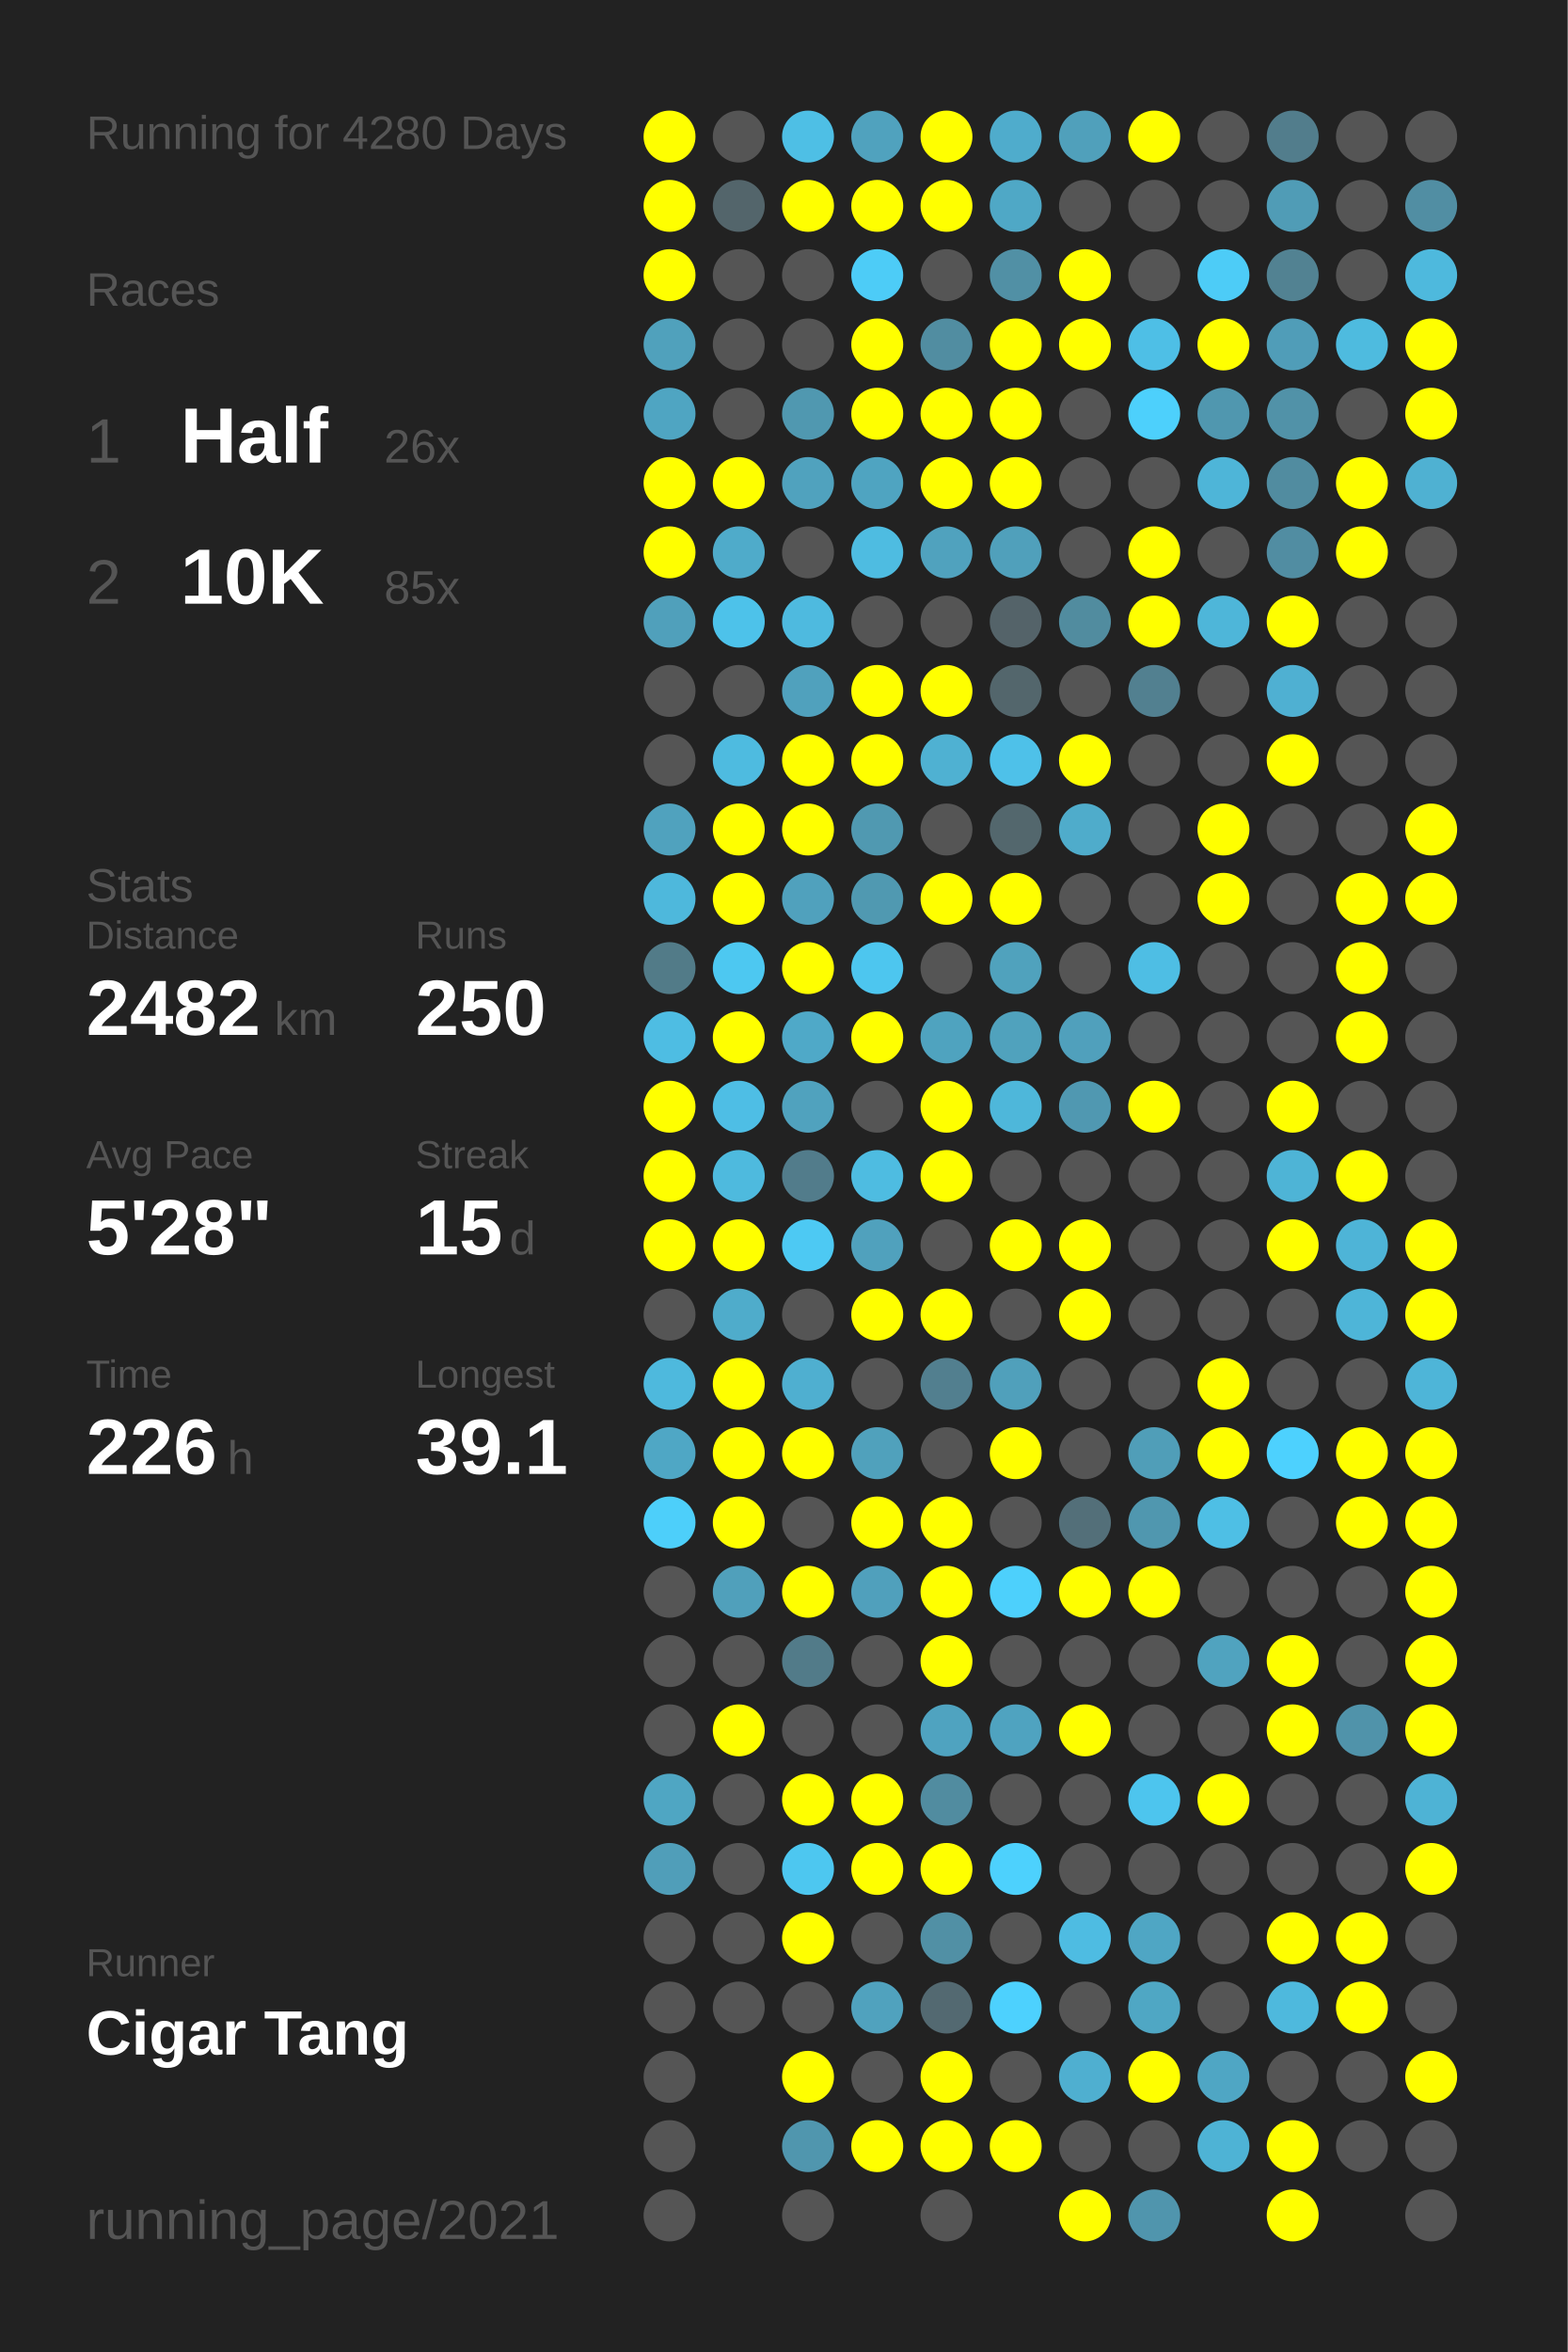
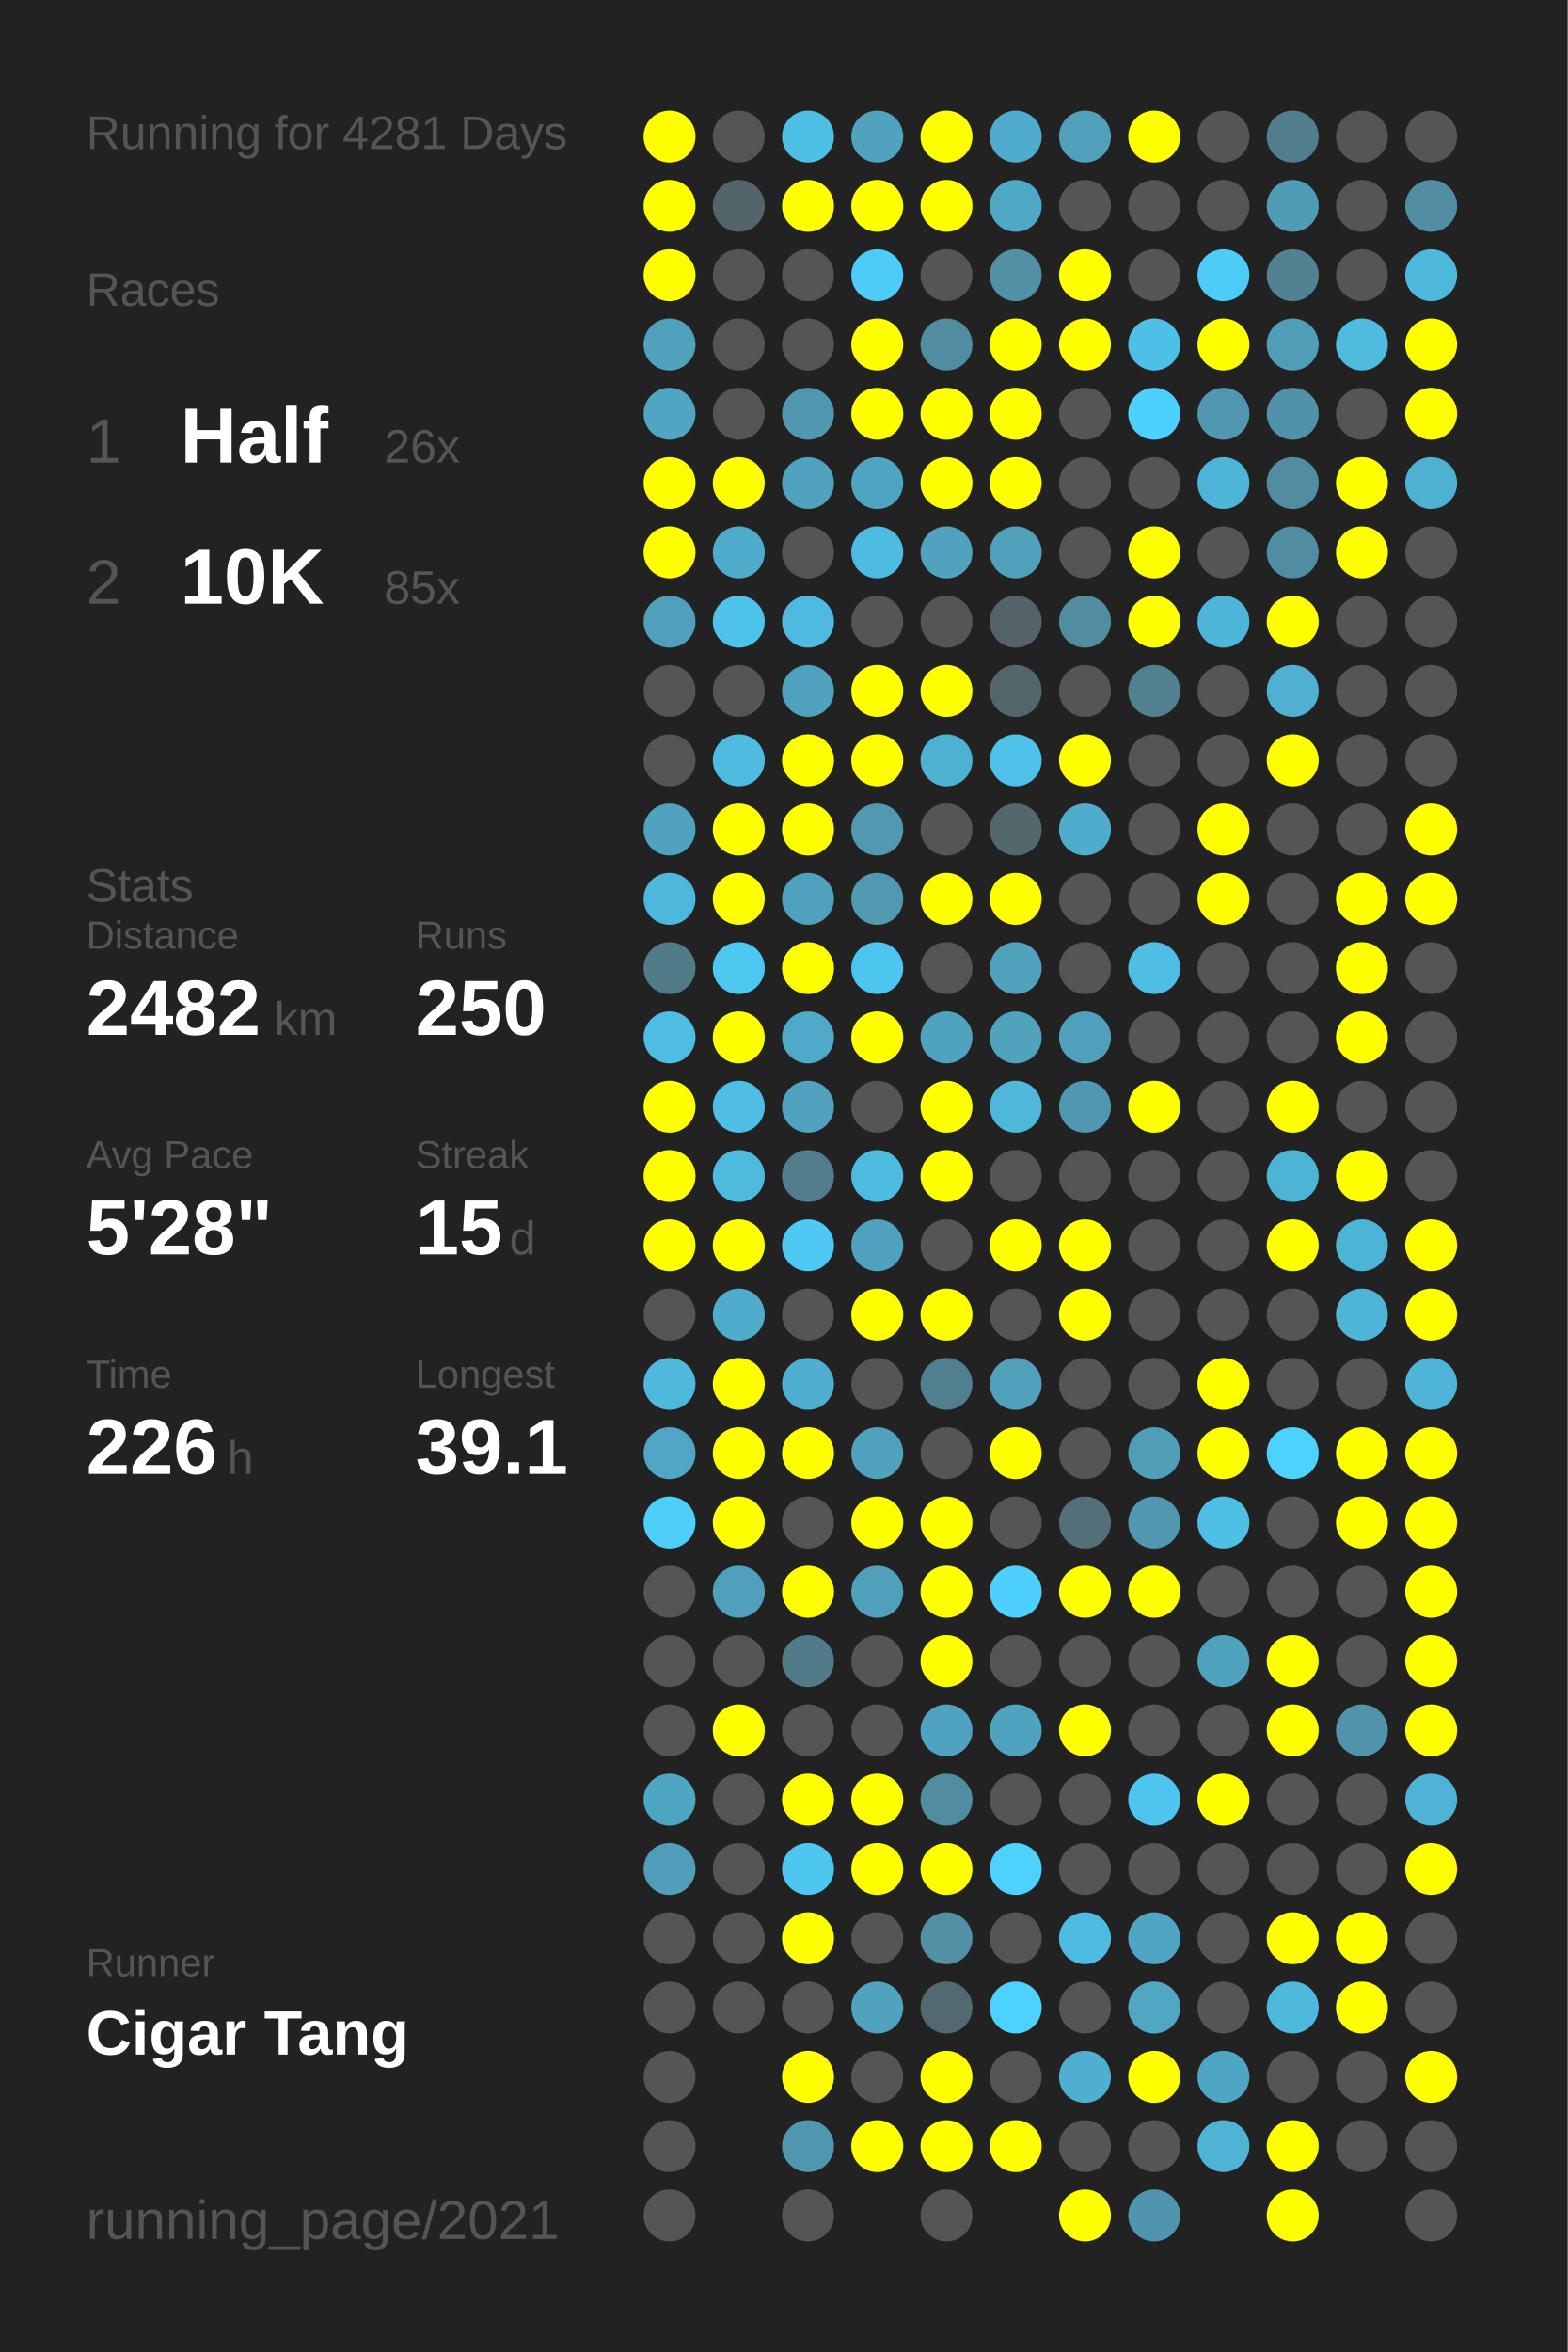
<svg xmlns="http://www.w3.org/2000/svg" baseProfile="full" height="300mm" version="1.1" viewBox="0,0,200,300" width="200mm">
  <defs />
  <rect fill="#222222" height="300" width="200" x="0" y="0" />
-   <text fill="#555555" style="font-size:6px; font-family:Arial;" x="11" y="19">Running for 4280 Days</text>
+   <text fill="#555555" style="font-size:6px; font-family:Arial;" x="11" y="19">Running for 4281 Days</text>
  <text fill="#555555" style="font-size:6px; font-family:Arial;" x="11" y="39">Races</text>
  <text fill="#555555" style="font-size:8px; font-family:Arial;" x="11" y="59">1</text>
  <text fill="#FFFFFF" style="font-size:10px; font-family:Arial; font-weight:bold;" x="23" y="59">Half</text>
  <text fill="#555555" style="font-size:6px; font-family:Arial;" x="49" y="59">26x</text>
  <text fill="#555555" style="font-size:8px; font-family:Arial;" x="11" y="77">2</text>
  <text fill="#FFFFFF" style="font-size:10px; font-family:Arial; font-weight:bold;" x="23" y="77">10K</text>
  <text fill="#555555" style="font-size:6px; font-family:Arial;" x="49" y="77">85x</text>
  <text fill="#555555" style="font-size:6px; font-family:Arial;" x="11" y="115">Stats</text>
  <text fill="#555555" style="font-size:5px; font-family:Arial;" x="11" y="121">Distance</text>
  <text fill="#FFFFFF" style="font-size:10px; font-family:Arial; font-weight:bold;" x="11" y="132">2482</text>
  <text fill="#555555" style="font-size:6px; font-family:Arial;" x="35" y="132">km</text>
  <text fill="#555555" style="font-size:5px; font-family:Arial;" x="53" y="121">Runs</text>
  <text fill="#FFFFFF" style="font-size:10px; font-family:Arial; font-weight:bold;" x="53" y="132">250</text>
  <text fill="#555555" style="font-size:5px; font-family:Arial;" x="11" y="149">Avg Pace</text>
  <text fill="#FFFFFF" style="font-size:10px; font-family:Arial; font-weight:bold;" x="11" y="160">5'28"</text>
  <text fill="#555555" style="font-size:5px; font-family:Arial;" x="53" y="149">Streak</text>
  <text fill="#FFFFFF" style="font-size:10px; font-family:Arial; font-weight:bold;" x="53" y="160">15</text>
  <text fill="#555555" style="font-size:6px; font-family:Arial;" x="65" y="160">d</text>
  <text fill="#555555" style="font-size:5px; font-family:Arial;" x="11" y="177">Time</text>
  <text fill="#FFFFFF" style="font-size:10px; font-family:Arial; font-weight:bold;" x="11" y="188">226</text>
  <text fill="#555555" style="font-size:6px; font-family:Arial;" x="29" y="188">h</text>
  <text fill="#555555" style="font-size:5px; font-family:Arial;" x="53" y="177">Longest</text>
  <text fill="#FFFFFF" style="font-size:10px; font-family:Arial; font-weight:bold;" x="53" y="188">39.1</text>
  <text fill="#555555" style="font-size:5px; font-family:Arial;" x="11" y="252.065">Runner</text>
  <text fill="#FFFFFF" style="font-size:8px; font-family:Arial; font-weight:bold;" x="11" y="262.065">Cigar Tang</text>
  <text fill="#555555" style="font-size:7px; font-family:Arial;" x="11" y="285.581">running_page/2021</text>
  <circle cx="85.417" cy="17.419" fill="#FFFF00" r="3.312" />
  <circle cx="85.417" cy="26.258" fill="#FFFF00" r="3.312" />
  <circle cx="85.417" cy="35.097" fill="#FFFF00" r="3.312" />
  <circle cx="85.417" cy="43.935" fill="#50a1bc" r="3.312" />
  <circle cx="85.417" cy="52.774" fill="#4fa5c2" r="3.312" />
  <circle cx="85.417" cy="61.613" fill="#FFFF00" r="3.312" />
  <circle cx="85.417" cy="70.452" fill="#FFFF00" r="3.312" />
  <circle cx="85.417" cy="79.29" fill="#50a0bb" r="3.312" />
  <circle cx="85.417" cy="88.129" fill="#555555" r="3.312" />
  <circle cx="85.417" cy="96.968" fill="#555555" r="3.312" />
  <circle cx="85.417" cy="105.806" fill="#50a2be" r="3.312" />
  <circle cx="85.417" cy="114.645" fill="#4eb8dc" r="3.312" />
  <circle cx="85.417" cy="123.484" fill="#527b88" r="3.312" />
  <circle cx="85.417" cy="132.323" fill="#4ebde3" r="3.312" />
  <circle cx="85.417" cy="141.161" fill="#FFFF00" r="3.312" />
  <circle cx="85.417" cy="150" fill="#FFFF00" r="3.312" />
  <circle cx="85.417" cy="158.839" fill="#FFFF00" r="3.312" />
  <circle cx="85.417" cy="167.677" fill="#555555" r="3.312" />
  <circle cx="85.417" cy="176.516" fill="#4eb9dd" r="3.312" />
  <circle cx="85.417" cy="185.355" fill="#4fa7c5" r="3.312" />
  <circle cx="85.417" cy="194.194" fill="#4dcffa" r="3.312" />
  <circle cx="85.417" cy="203.032" fill="#555555" r="3.312" />
  <circle cx="85.417" cy="211.871" fill="#555555" r="3.312" />
  <circle cx="85.417" cy="220.71" fill="#555555" r="3.312" />
  <circle cx="85.417" cy="229.548" fill="#4fa6c3" r="3.312" />
  <circle cx="85.417" cy="238.387" fill="#509eb9" r="3.312" />
  <circle cx="85.417" cy="247.226" fill="#555555" r="3.312" />
  <circle cx="85.417" cy="256.065" fill="#555555" r="3.312" />
  <circle cx="85.417" cy="264.903" fill="#555555" r="3.312" />
  <circle cx="85.417" cy="273.742" fill="#555555" r="3.312" />
  <circle cx="85.417" cy="282.581" fill="#555555" r="3.312" />
  <circle cx="94.25" cy="17.419" fill="#555555" r="3.312" />
  <circle cx="94.25" cy="26.258" fill="#53656b" r="3.312" />
  <circle cx="94.25" cy="35.097" fill="#555555" r="3.312" />
  <circle cx="94.25" cy="43.935" fill="#555555" r="3.312" />
  <circle cx="94.25" cy="52.774" fill="#555555" r="3.312" />
  <circle cx="94.25" cy="61.613" fill="#FFFF00" r="3.312" />
  <circle cx="94.25" cy="70.452" fill="#4fabca" r="3.312" />
  <circle cx="94.25" cy="79.29" fill="#4dc2ea" r="3.312" />
  <circle cx="94.25" cy="88.129" fill="#555555" r="3.312" />
  <circle cx="94.25" cy="96.968" fill="#4ebbe0" r="3.312" />
  <circle cx="94.25" cy="105.806" fill="#FFFF00" r="3.312" />
  <circle cx="94.25" cy="114.645" fill="#FFFF00" r="3.312" />
  <circle cx="94.25" cy="123.484" fill="#4dc8f1" r="3.312" />
  <circle cx="94.25" cy="132.323" fill="#FFFF00" r="3.312" />
  <circle cx="94.25" cy="141.161" fill="#4ebee5" r="3.312" />
  <circle cx="94.25" cy="150" fill="#4ebade" r="3.312" />
  <circle cx="94.25" cy="158.839" fill="#FFFF00" r="3.312" />
  <circle cx="94.25" cy="167.677" fill="#4faccb" r="3.312" />
  <circle cx="94.25" cy="176.516" fill="#FFFF00" r="3.312" />
  <circle cx="94.25" cy="185.355" fill="#FFFF00" r="3.312" />
  <circle cx="94.25" cy="194.194" fill="#FFFF00" r="3.312" />
  <circle cx="94.25" cy="203.032" fill="#50a0bb" r="3.312" />
  <circle cx="94.25" cy="211.871" fill="#555555" r="3.312" />
  <circle cx="94.25" cy="220.71" fill="#FFFF00" r="3.312" />
  <circle cx="94.25" cy="229.548" fill="#555555" r="3.312" />
  <circle cx="94.25" cy="238.387" fill="#555555" r="3.312" />
  <circle cx="94.25" cy="247.226" fill="#555555" r="3.312" />
  <circle cx="94.25" cy="256.065" fill="#555555" r="3.312" />
  <circle cx="103.083" cy="17.419" fill="#4ebfe5" r="3.312" />
  <circle cx="103.083" cy="26.258" fill="#FFFF00" r="3.312" />
  <circle cx="103.083" cy="35.097" fill="#555555" r="3.312" />
  <circle cx="103.083" cy="43.935" fill="#555555" r="3.312" />
  <circle cx="103.083" cy="52.774" fill="#5098b0" r="3.312" />
  <circle cx="103.083" cy="61.613" fill="#50a2be" r="3.312" />
  <circle cx="103.083" cy="70.452" fill="#555555" r="3.312" />
  <circle cx="103.083" cy="79.29" fill="#4ebadf" r="3.312" />
  <circle cx="103.083" cy="88.129" fill="#50a1bd" r="3.312" />
  <circle cx="103.083" cy="96.968" fill="#FFFF00" r="3.312" />
  <circle cx="103.083" cy="105.806" fill="#FFFF00" r="3.312" />
  <circle cx="103.083" cy="114.645" fill="#50a1bd" r="3.312" />
  <circle cx="103.083" cy="123.484" fill="#FFFF00" r="3.312" />
  <circle cx="103.083" cy="132.323" fill="#4fa9c8" r="3.312" />
  <circle cx="103.083" cy="141.161" fill="#50a2be" r="3.312" />
  <circle cx="103.083" cy="150" fill="#527c8b" r="3.312" />
  <circle cx="103.083" cy="158.839" fill="#4dc9f3" r="3.312" />
  <circle cx="103.083" cy="167.677" fill="#555555" r="3.312" />
  <circle cx="103.083" cy="176.516" fill="#4fafd0" r="3.312" />
  <circle cx="103.083" cy="185.355" fill="#FFFF00" r="3.312" />
  <circle cx="103.083" cy="194.194" fill="#555555" r="3.312" />
  <circle cx="103.083" cy="203.032" fill="#FFFF00" r="3.312" />
  <circle cx="103.083" cy="211.871" fill="#527b89" r="3.312" />
  <circle cx="103.083" cy="220.71" fill="#555555" r="3.312" />
  <circle cx="103.083" cy="229.548" fill="#FFFF00" r="3.312" />
  <circle cx="103.083" cy="238.387" fill="#4dc7f0" r="3.312" />
  <circle cx="103.083" cy="247.226" fill="#FFFF00" r="3.312" />
  <circle cx="103.083" cy="256.065" fill="#555555" r="3.312" />
  <circle cx="103.083" cy="264.903" fill="#FFFF00" r="3.312" />
  <circle cx="103.083" cy="273.742" fill="#5096ae" r="3.312" />
  <circle cx="103.083" cy="282.581" fill="#555555" r="3.312" />
  <circle cx="111.917" cy="17.419" fill="#50a2be" r="3.312" />
  <circle cx="111.917" cy="26.258" fill="#FFFF00" r="3.312" />
  <circle cx="111.917" cy="35.097" fill="#4dccf7" r="3.312" />
  <circle cx="111.917" cy="43.935" fill="#FFFF00" r="3.312" />
  <circle cx="111.917" cy="52.774" fill="#FFFF00" r="3.312" />
  <circle cx="111.917" cy="61.613" fill="#4fa4c1" r="3.312" />
  <circle cx="111.917" cy="70.452" fill="#4ebce1" r="3.312" />
  <circle cx="111.917" cy="79.29" fill="#555555" r="3.312" />
  <circle cx="111.917" cy="88.129" fill="#FFFF00" r="3.312" />
  <circle cx="111.917" cy="96.968" fill="#FFFF00" r="3.312" />
  <circle cx="111.917" cy="105.806" fill="#5099b1" r="3.312" />
  <circle cx="111.917" cy="114.645" fill="#5099b1" r="3.312" />
  <circle cx="111.917" cy="123.484" fill="#4dc6ef" r="3.312" />
  <circle cx="111.917" cy="132.323" fill="#FFFF00" r="3.312" />
  <circle cx="111.917" cy="141.161" fill="#555555" r="3.312" />
  <circle cx="111.917" cy="150" fill="#4ebce1" r="3.312" />
  <circle cx="111.917" cy="158.839" fill="#50a1bd" r="3.312" />
  <circle cx="111.917" cy="167.677" fill="#FFFF00" r="3.312" />
  <circle cx="111.917" cy="176.516" fill="#555555" r="3.312" />
  <circle cx="111.917" cy="185.355" fill="#50a1bc" r="3.312" />
  <circle cx="111.917" cy="194.194" fill="#FFFF00" r="3.312" />
  <circle cx="111.917" cy="203.032" fill="#50a0bc" r="3.312" />
  <circle cx="111.917" cy="211.871" fill="#555555" r="3.312" />
  <circle cx="111.917" cy="220.71" fill="#555555" r="3.312" />
  <circle cx="111.917" cy="229.548" fill="#FFFF00" r="3.312" />
  <circle cx="111.917" cy="238.387" fill="#FFFF00" r="3.312" />
  <circle cx="111.917" cy="247.226" fill="#555555" r="3.312" />
  <circle cx="111.917" cy="256.065" fill="#50a2be" r="3.312" />
  <circle cx="111.917" cy="264.903" fill="#555555" r="3.312" />
  <circle cx="111.917" cy="273.742" fill="#FFFF00" r="3.312" />
  <circle cx="120.75" cy="17.419" fill="#FFFF00" r="3.312" />
  <circle cx="120.75" cy="26.258" fill="#FFFF00" r="3.312" />
  <circle cx="120.75" cy="35.097" fill="#555555" r="3.312" />
  <circle cx="120.75" cy="43.935" fill="#518da1" r="3.312" />
  <circle cx="120.75" cy="52.774" fill="#FFFF00" r="3.312" />
  <circle cx="120.75" cy="61.613" fill="#FFFF00" r="3.312" />
  <circle cx="120.75" cy="70.452" fill="#50a2be" r="3.312" />
  <circle cx="120.75" cy="79.29" fill="#555555" r="3.312" />
  <circle cx="120.75" cy="88.129" fill="#FFFF00" r="3.312" />
  <circle cx="120.75" cy="96.968" fill="#4fb1d2" r="3.312" />
  <circle cx="120.75" cy="105.806" fill="#555555" r="3.312" />
  <circle cx="120.75" cy="114.645" fill="#FFFF00" r="3.312" />
  <circle cx="120.75" cy="123.484" fill="#555555" r="3.312" />
  <circle cx="120.75" cy="132.323" fill="#4fa3bf" r="3.312" />
  <circle cx="120.75" cy="141.161" fill="#FFFF00" r="3.312" />
  <circle cx="120.75" cy="150" fill="#FFFF00" r="3.312" />
  <circle cx="120.75" cy="158.839" fill="#555555" r="3.312" />
  <circle cx="120.75" cy="167.677" fill="#FFFF00" r="3.312" />
  <circle cx="120.75" cy="176.516" fill="#527f8f" r="3.312" />
  <circle cx="120.75" cy="185.355" fill="#555555" r="3.312" />
  <circle cx="120.75" cy="194.194" fill="#FFFF00" r="3.312" />
  <circle cx="120.75" cy="203.032" fill="#FFFF00" r="3.312" />
  <circle cx="120.75" cy="211.871" fill="#FFFF00" r="3.312" />
  <circle cx="120.75" cy="220.71" fill="#4fa3c0" r="3.312" />
  <circle cx="120.75" cy="229.548" fill="#518ca0" r="3.312" />
  <circle cx="120.75" cy="238.387" fill="#FFFF00" r="3.312" />
  <circle cx="120.75" cy="247.226" fill="#5190a5" r="3.312" />
  <circle cx="120.75" cy="256.065" fill="#536971" r="3.312" />
  <circle cx="120.75" cy="264.903" fill="#FFFF00" r="3.312" />
  <circle cx="120.75" cy="273.742" fill="#FFFF00" r="3.312" />
  <circle cx="120.75" cy="282.581" fill="#555555" r="3.312" />
  <circle cx="129.583" cy="17.419" fill="#4faccc" r="3.312" />
  <circle cx="129.583" cy="26.258" fill="#4fa8c6" r="3.312" />
  <circle cx="129.583" cy="35.097" fill="#5190a5" r="3.312" />
  <circle cx="129.583" cy="43.935" fill="#FFFF00" r="3.312" />
  <circle cx="129.583" cy="52.774" fill="#FFFF00" r="3.312" />
  <circle cx="129.583" cy="61.613" fill="#FFFF00" r="3.312" />
  <circle cx="129.583" cy="70.452" fill="#50a0bb" r="3.312" />
  <circle cx="129.583" cy="79.29" fill="#546369" r="3.312" />
  <circle cx="129.583" cy="88.129" fill="#53666c" r="3.312" />
  <circle cx="129.583" cy="96.968" fill="#4ec1e9" r="3.312" />
  <circle cx="129.583" cy="105.806" fill="#53676d" r="3.312" />
  <circle cx="129.583" cy="114.645" fill="#FFFF00" r="3.312" />
  <circle cx="129.583" cy="123.484" fill="#50a2bd" r="3.312" />
  <circle cx="129.583" cy="132.323" fill="#50a2bd" r="3.312" />
  <circle cx="129.583" cy="141.161" fill="#4eb7da" r="3.312" />
  <circle cx="129.583" cy="150" fill="#555555" r="3.312" />
  <circle cx="129.583" cy="158.839" fill="#FFFF00" r="3.312" />
  <circle cx="129.583" cy="167.677" fill="#555555" r="3.312" />
  <circle cx="129.583" cy="176.516" fill="#50a0bb" r="3.312" />
  <circle cx="129.583" cy="185.355" fill="#FFFF00" r="3.312" />
  <circle cx="129.583" cy="194.194" fill="#555555" r="3.312" />
  <circle cx="129.583" cy="203.032" fill="#4dd0fc" r="3.312" />
  <circle cx="129.583" cy="211.871" fill="#555555" r="3.312" />
  <circle cx="129.583" cy="220.71" fill="#4fa3c0" r="3.312" />
  <circle cx="129.583" cy="229.548" fill="#555555" r="3.312" />
  <circle cx="129.583" cy="238.387" fill="#4dd1fd" r="3.312" />
  <circle cx="129.583" cy="247.226" fill="#555555" r="3.312" />
  <circle cx="129.583" cy="256.065" fill="#4dd1fe" r="3.312" />
  <circle cx="129.583" cy="264.903" fill="#555555" r="3.312" />
  <circle cx="129.583" cy="273.742" fill="#FFFF00" r="3.312" />
  <circle cx="138.417" cy="17.419" fill="#50a0bb" r="3.312" />
  <circle cx="138.417" cy="26.258" fill="#555555" r="3.312" />
  <circle cx="138.417" cy="35.097" fill="#FFFF00" r="3.312" />
  <circle cx="138.417" cy="43.935" fill="#FFFF00" r="3.312" />
  <circle cx="138.417" cy="52.774" fill="#555555" r="3.312" />
  <circle cx="138.417" cy="61.613" fill="#555555" r="3.312" />
  <circle cx="138.417" cy="70.452" fill="#555555" r="3.312" />
  <circle cx="138.417" cy="79.29" fill="#518c9f" r="3.312" />
  <circle cx="138.417" cy="88.129" fill="#555555" r="3.312" />
  <circle cx="138.417" cy="96.968" fill="#FFFF00" r="3.312" />
  <circle cx="138.417" cy="105.806" fill="#4faccb" r="3.312" />
  <circle cx="138.417" cy="114.645" fill="#555555" r="3.312" />
  <circle cx="138.417" cy="123.484" fill="#555555" r="3.312" />
  <circle cx="138.417" cy="132.323" fill="#50a0bc" r="3.312" />
  <circle cx="138.417" cy="141.161" fill="#5098b1" r="3.312" />
  <circle cx="138.417" cy="150" fill="#555555" r="3.312" />
  <circle cx="138.417" cy="158.839" fill="#FFFF00" r="3.312" />
  <circle cx="138.417" cy="167.677" fill="#FFFF00" r="3.312" />
  <circle cx="138.417" cy="176.516" fill="#555555" r="3.312" />
  <circle cx="138.417" cy="185.355" fill="#555555" r="3.312" />
  <circle cx="138.417" cy="194.194" fill="#536f79" r="3.312" />
  <circle cx="138.417" cy="203.032" fill="#FFFF00" r="3.312" />
  <circle cx="138.417" cy="211.871" fill="#555555" r="3.312" />
  <circle cx="138.417" cy="220.71" fill="#FFFF00" r="3.312" />
  <circle cx="138.417" cy="229.548" fill="#555555" r="3.312" />
  <circle cx="138.417" cy="238.387" fill="#555555" r="3.312" />
  <circle cx="138.417" cy="247.226" fill="#4ebce2" r="3.312" />
  <circle cx="138.417" cy="256.065" fill="#555555" r="3.312" />
  <circle cx="138.417" cy="264.903" fill="#4fafd0" r="3.312" />
  <circle cx="138.417" cy="273.742" fill="#555555" r="3.312" />
  <circle cx="138.417" cy="282.581" fill="#FFFF00" r="3.312" />
  <circle cx="147.25" cy="17.419" fill="#FFFF00" r="3.312" />
  <circle cx="147.25" cy="26.258" fill="#555555" r="3.312" />
  <circle cx="147.25" cy="35.097" fill="#555555" r="3.312" />
  <circle cx="147.25" cy="43.935" fill="#4ebfe6" r="3.312" />
  <circle cx="147.25" cy="52.774" fill="#4dd0fc" r="3.312" />
  <circle cx="147.25" cy="61.613" fill="#555555" r="3.312" />
  <circle cx="147.25" cy="70.452" fill="#FFFF00" r="3.312" />
  <circle cx="147.25" cy="79.29" fill="#FFFF00" r="3.312" />
  <circle cx="147.25" cy="88.129" fill="#528090" r="3.312" />
  <circle cx="147.25" cy="96.968" fill="#555555" r="3.312" />
  <circle cx="147.25" cy="105.806" fill="#555555" r="3.312" />
  <circle cx="147.25" cy="114.645" fill="#555555" r="3.312" />
  <circle cx="147.25" cy="123.484" fill="#4ebee4" r="3.312" />
  <circle cx="147.25" cy="132.323" fill="#555555" r="3.312" />
  <circle cx="147.25" cy="141.161" fill="#FFFF00" r="3.312" />
  <circle cx="147.25" cy="150" fill="#555555" r="3.312" />
  <circle cx="147.25" cy="158.839" fill="#555555" r="3.312" />
  <circle cx="147.25" cy="167.677" fill="#555555" r="3.312" />
  <circle cx="147.25" cy="176.516" fill="#555555" r="3.312" />
  <circle cx="147.25" cy="185.355" fill="#509eb8" r="3.312" />
  <circle cx="147.25" cy="194.194" fill="#5097af" r="3.312" />
  <circle cx="147.25" cy="203.032" fill="#FFFF00" r="3.312" />
  <circle cx="147.25" cy="211.871" fill="#555555" r="3.312" />
  <circle cx="147.25" cy="220.71" fill="#555555" r="3.312" />
  <circle cx="147.25" cy="229.548" fill="#4dc5ee" r="3.312" />
  <circle cx="147.25" cy="238.387" fill="#555555" r="3.312" />
  <circle cx="147.25" cy="247.226" fill="#4fa6c4" r="3.312" />
  <circle cx="147.25" cy="256.065" fill="#4fa7c4" r="3.312" />
  <circle cx="147.25" cy="264.903" fill="#FFFF00" r="3.312" />
  <circle cx="147.25" cy="273.742" fill="#555555" r="3.312" />
  <circle cx="147.25" cy="282.581" fill="#5095ad" r="3.312" />
  <circle cx="156.083" cy="17.419" fill="#555555" r="3.312" />
  <circle cx="156.083" cy="26.258" fill="#555555" r="3.312" />
  <circle cx="156.083" cy="35.097" fill="#4dccf7" r="3.312" />
  <circle cx="156.083" cy="43.935" fill="#FFFF00" r="3.312" />
  <circle cx="156.083" cy="52.774" fill="#5097af" r="3.312" />
  <circle cx="156.083" cy="61.613" fill="#4eb5d8" r="3.312" />
  <circle cx="156.083" cy="70.452" fill="#555555" r="3.312" />
  <circle cx="156.083" cy="79.29" fill="#4eb6d9" r="3.312" />
  <circle cx="156.083" cy="88.129" fill="#555555" r="3.312" />
  <circle cx="156.083" cy="96.968" fill="#555555" r="3.312" />
  <circle cx="156.083" cy="105.806" fill="#FFFF00" r="3.312" />
  <circle cx="156.083" cy="114.645" fill="#FFFF00" r="3.312" />
  <circle cx="156.083" cy="123.484" fill="#555555" r="3.312" />
  <circle cx="156.083" cy="132.323" fill="#555555" r="3.312" />
  <circle cx="156.083" cy="141.161" fill="#555555" r="3.312" />
  <circle cx="156.083" cy="150" fill="#555555" r="3.312" />
  <circle cx="156.083" cy="158.839" fill="#555555" r="3.312" />
  <circle cx="156.083" cy="167.677" fill="#555555" r="3.312" />
  <circle cx="156.083" cy="176.516" fill="#FFFF00" r="3.312" />
  <circle cx="156.083" cy="185.355" fill="#FFFF00" r="3.312" />
  <circle cx="156.083" cy="194.194" fill="#4ebfe5" r="3.312" />
  <circle cx="156.083" cy="203.032" fill="#555555" r="3.312" />
  <circle cx="156.083" cy="211.871" fill="#50a3bf" r="3.312" />
  <circle cx="156.083" cy="220.71" fill="#555555" r="3.312" />
  <circle cx="156.083" cy="229.548" fill="#FFFF00" r="3.312" />
  <circle cx="156.083" cy="238.387" fill="#555555" r="3.312" />
  <circle cx="156.083" cy="247.226" fill="#555555" r="3.312" />
  <circle cx="156.083" cy="256.065" fill="#555555" r="3.312" />
  <circle cx="156.083" cy="264.903" fill="#4fa6c4" r="3.312" />
  <circle cx="156.083" cy="273.742" fill="#4eb3d5" r="3.312" />
  <circle cx="164.917" cy="17.419" fill="#527d8c" r="3.312" />
  <circle cx="164.917" cy="26.258" fill="#509cb6" r="3.312" />
  <circle cx="164.917" cy="35.097" fill="#528292" r="3.312" />
  <circle cx="164.917" cy="43.935" fill="#509db8" r="3.312" />
  <circle cx="164.917" cy="52.774" fill="#5192a8" r="3.312" />
  <circle cx="164.917" cy="61.613" fill="#518ca0" r="3.312" />
  <circle cx="164.917" cy="70.452" fill="#518da2" r="3.312" />
  <circle cx="164.917" cy="79.29" fill="#FFFF00" r="3.312" />
  <circle cx="164.917" cy="88.129" fill="#4fb0d2" r="3.312" />
  <circle cx="164.917" cy="96.968" fill="#FFFF00" r="3.312" />
  <circle cx="164.917" cy="105.806" fill="#555555" r="3.312" />
  <circle cx="164.917" cy="114.645" fill="#555555" r="3.312" />
  <circle cx="164.917" cy="123.484" fill="#555555" r="3.312" />
  <circle cx="164.917" cy="132.323" fill="#555555" r="3.312" />
  <circle cx="164.917" cy="141.161" fill="#FFFF00" r="3.312" />
  <circle cx="164.917" cy="150" fill="#4eb4d6" r="3.312" />
  <circle cx="164.917" cy="158.839" fill="#FFFF00" r="3.312" />
  <circle cx="164.917" cy="167.677" fill="#555555" r="3.312" />
  <circle cx="164.917" cy="176.516" fill="#555555" r="3.312" />
  <circle cx="164.917" cy="185.355" fill="#4dd1fe" r="3.312" />
  <circle cx="164.917" cy="194.194" fill="#555555" r="3.312" />
  <circle cx="164.917" cy="203.032" fill="#555555" r="3.312" />
  <circle cx="164.917" cy="211.871" fill="#FFFF00" r="3.312" />
  <circle cx="164.917" cy="220.71" fill="#FFFF00" r="3.312" />
  <circle cx="164.917" cy="229.548" fill="#555555" r="3.312" />
  <circle cx="164.917" cy="238.387" fill="#555555" r="3.312" />
  <circle cx="164.917" cy="247.226" fill="#FFFF00" r="3.312" />
  <circle cx="164.917" cy="256.065" fill="#4eb9dd" r="3.312" />
  <circle cx="164.917" cy="264.903" fill="#555555" r="3.312" />
  <circle cx="164.917" cy="273.742" fill="#FFFF00" r="3.312" />
  <circle cx="164.917" cy="282.581" fill="#FFFF00" r="3.312" />
  <circle cx="173.75" cy="17.419" fill="#555555" r="3.312" />
  <circle cx="173.75" cy="26.258" fill="#555555" r="3.312" />
  <circle cx="173.75" cy="35.097" fill="#555555" r="3.312" />
  <circle cx="173.75" cy="43.935" fill="#4ebbdf" r="3.312" />
  <circle cx="173.75" cy="52.774" fill="#555555" r="3.312" />
  <circle cx="173.75" cy="61.613" fill="#FFFF00" r="3.312" />
  <circle cx="173.75" cy="70.452" fill="#FFFF00" r="3.312" />
  <circle cx="173.75" cy="79.29" fill="#555555" r="3.312" />
  <circle cx="173.75" cy="88.129" fill="#555555" r="3.312" />
  <circle cx="173.75" cy="96.968" fill="#555555" r="3.312" />
  <circle cx="173.75" cy="105.806" fill="#555555" r="3.312" />
  <circle cx="173.75" cy="114.645" fill="#FFFF00" r="3.312" />
  <circle cx="173.75" cy="123.484" fill="#FFFF00" r="3.312" />
  <circle cx="173.75" cy="132.323" fill="#FFFF00" r="3.312" />
  <circle cx="173.75" cy="141.161" fill="#555555" r="3.312" />
  <circle cx="173.75" cy="150" fill="#FFFF00" r="3.312" />
  <circle cx="173.75" cy="158.839" fill="#4eb4d7" r="3.312" />
  <circle cx="173.75" cy="167.677" fill="#4eb5d8" r="3.312" />
  <circle cx="173.75" cy="176.516" fill="#555555" r="3.312" />
  <circle cx="173.75" cy="185.355" fill="#FFFF00" r="3.312" />
  <circle cx="173.75" cy="194.194" fill="#FFFF00" r="3.312" />
  <circle cx="173.75" cy="203.032" fill="#555555" r="3.312" />
  <circle cx="173.75" cy="211.871" fill="#555555" r="3.312" />
  <circle cx="173.75" cy="220.71" fill="#5093aa" r="3.312" />
  <circle cx="173.75" cy="229.548" fill="#555555" r="3.312" />
  <circle cx="173.75" cy="238.387" fill="#555555" r="3.312" />
  <circle cx="173.75" cy="247.226" fill="#FFFF00" r="3.312" />
  <circle cx="173.75" cy="256.065" fill="#FFFF00" r="3.312" />
  <circle cx="173.75" cy="264.903" fill="#555555" r="3.312" />
  <circle cx="173.75" cy="273.742" fill="#555555" r="3.312" />
  <circle cx="182.583" cy="17.419" fill="#555555" r="3.312" />
  <circle cx="182.583" cy="26.258" fill="#518ea3" r="3.312" />
  <circle cx="182.583" cy="35.097" fill="#4eb9dd" r="3.312" />
  <circle cx="182.583" cy="43.935" fill="#FFFF00" r="3.312" />
  <circle cx="182.583" cy="52.774" fill="#FFFF00" r="3.312" />
  <circle cx="182.583" cy="61.613" fill="#4fb1d2" r="3.312" />
  <circle cx="182.583" cy="70.452" fill="#555555" r="3.312" />
  <circle cx="182.583" cy="79.29" fill="#555555" r="3.312" />
  <circle cx="182.583" cy="88.129" fill="#555555" r="3.312" />
  <circle cx="182.583" cy="96.968" fill="#555555" r="3.312" />
  <circle cx="182.583" cy="105.806" fill="#FFFF00" r="3.312" />
  <circle cx="182.583" cy="114.645" fill="#FFFF00" r="3.312" />
  <circle cx="182.583" cy="123.484" fill="#555555" r="3.312" />
  <circle cx="182.583" cy="132.323" fill="#555555" r="3.312" />
  <circle cx="182.583" cy="141.161" fill="#555555" r="3.312" />
  <circle cx="182.583" cy="150" fill="#555555" r="3.312" />
  <circle cx="182.583" cy="158.839" fill="#FFFF00" r="3.312" />
  <circle cx="182.583" cy="167.677" fill="#FFFF00" r="3.312" />
  <circle cx="182.583" cy="176.516" fill="#4eb5d8" r="3.312" />
  <circle cx="182.583" cy="185.355" fill="#FFFF00" r="3.312" />
  <circle cx="182.583" cy="194.194" fill="#FFFF00" r="3.312" />
  <circle cx="182.583" cy="203.032" fill="#FFFF00" r="3.312" />
  <circle cx="182.583" cy="211.871" fill="#FFFF00" r="3.312" />
  <circle cx="182.583" cy="220.71" fill="#FFFF00" r="3.312" />
  <circle cx="182.583" cy="229.548" fill="#4eb3d5" r="3.312" />
  <circle cx="182.583" cy="238.387" fill="#FFFF00" r="3.312" />
  <circle cx="182.583" cy="247.226" fill="#555555" r="3.312" />
  <circle cx="182.583" cy="256.065" fill="#555555" r="3.312" />
  <circle cx="182.583" cy="264.903" fill="#FFFF00" r="3.312" />
  <circle cx="182.583" cy="273.742" fill="#555555" r="3.312" />
  <circle cx="182.583" cy="282.581" fill="#555555" r="3.312" />
</svg>
